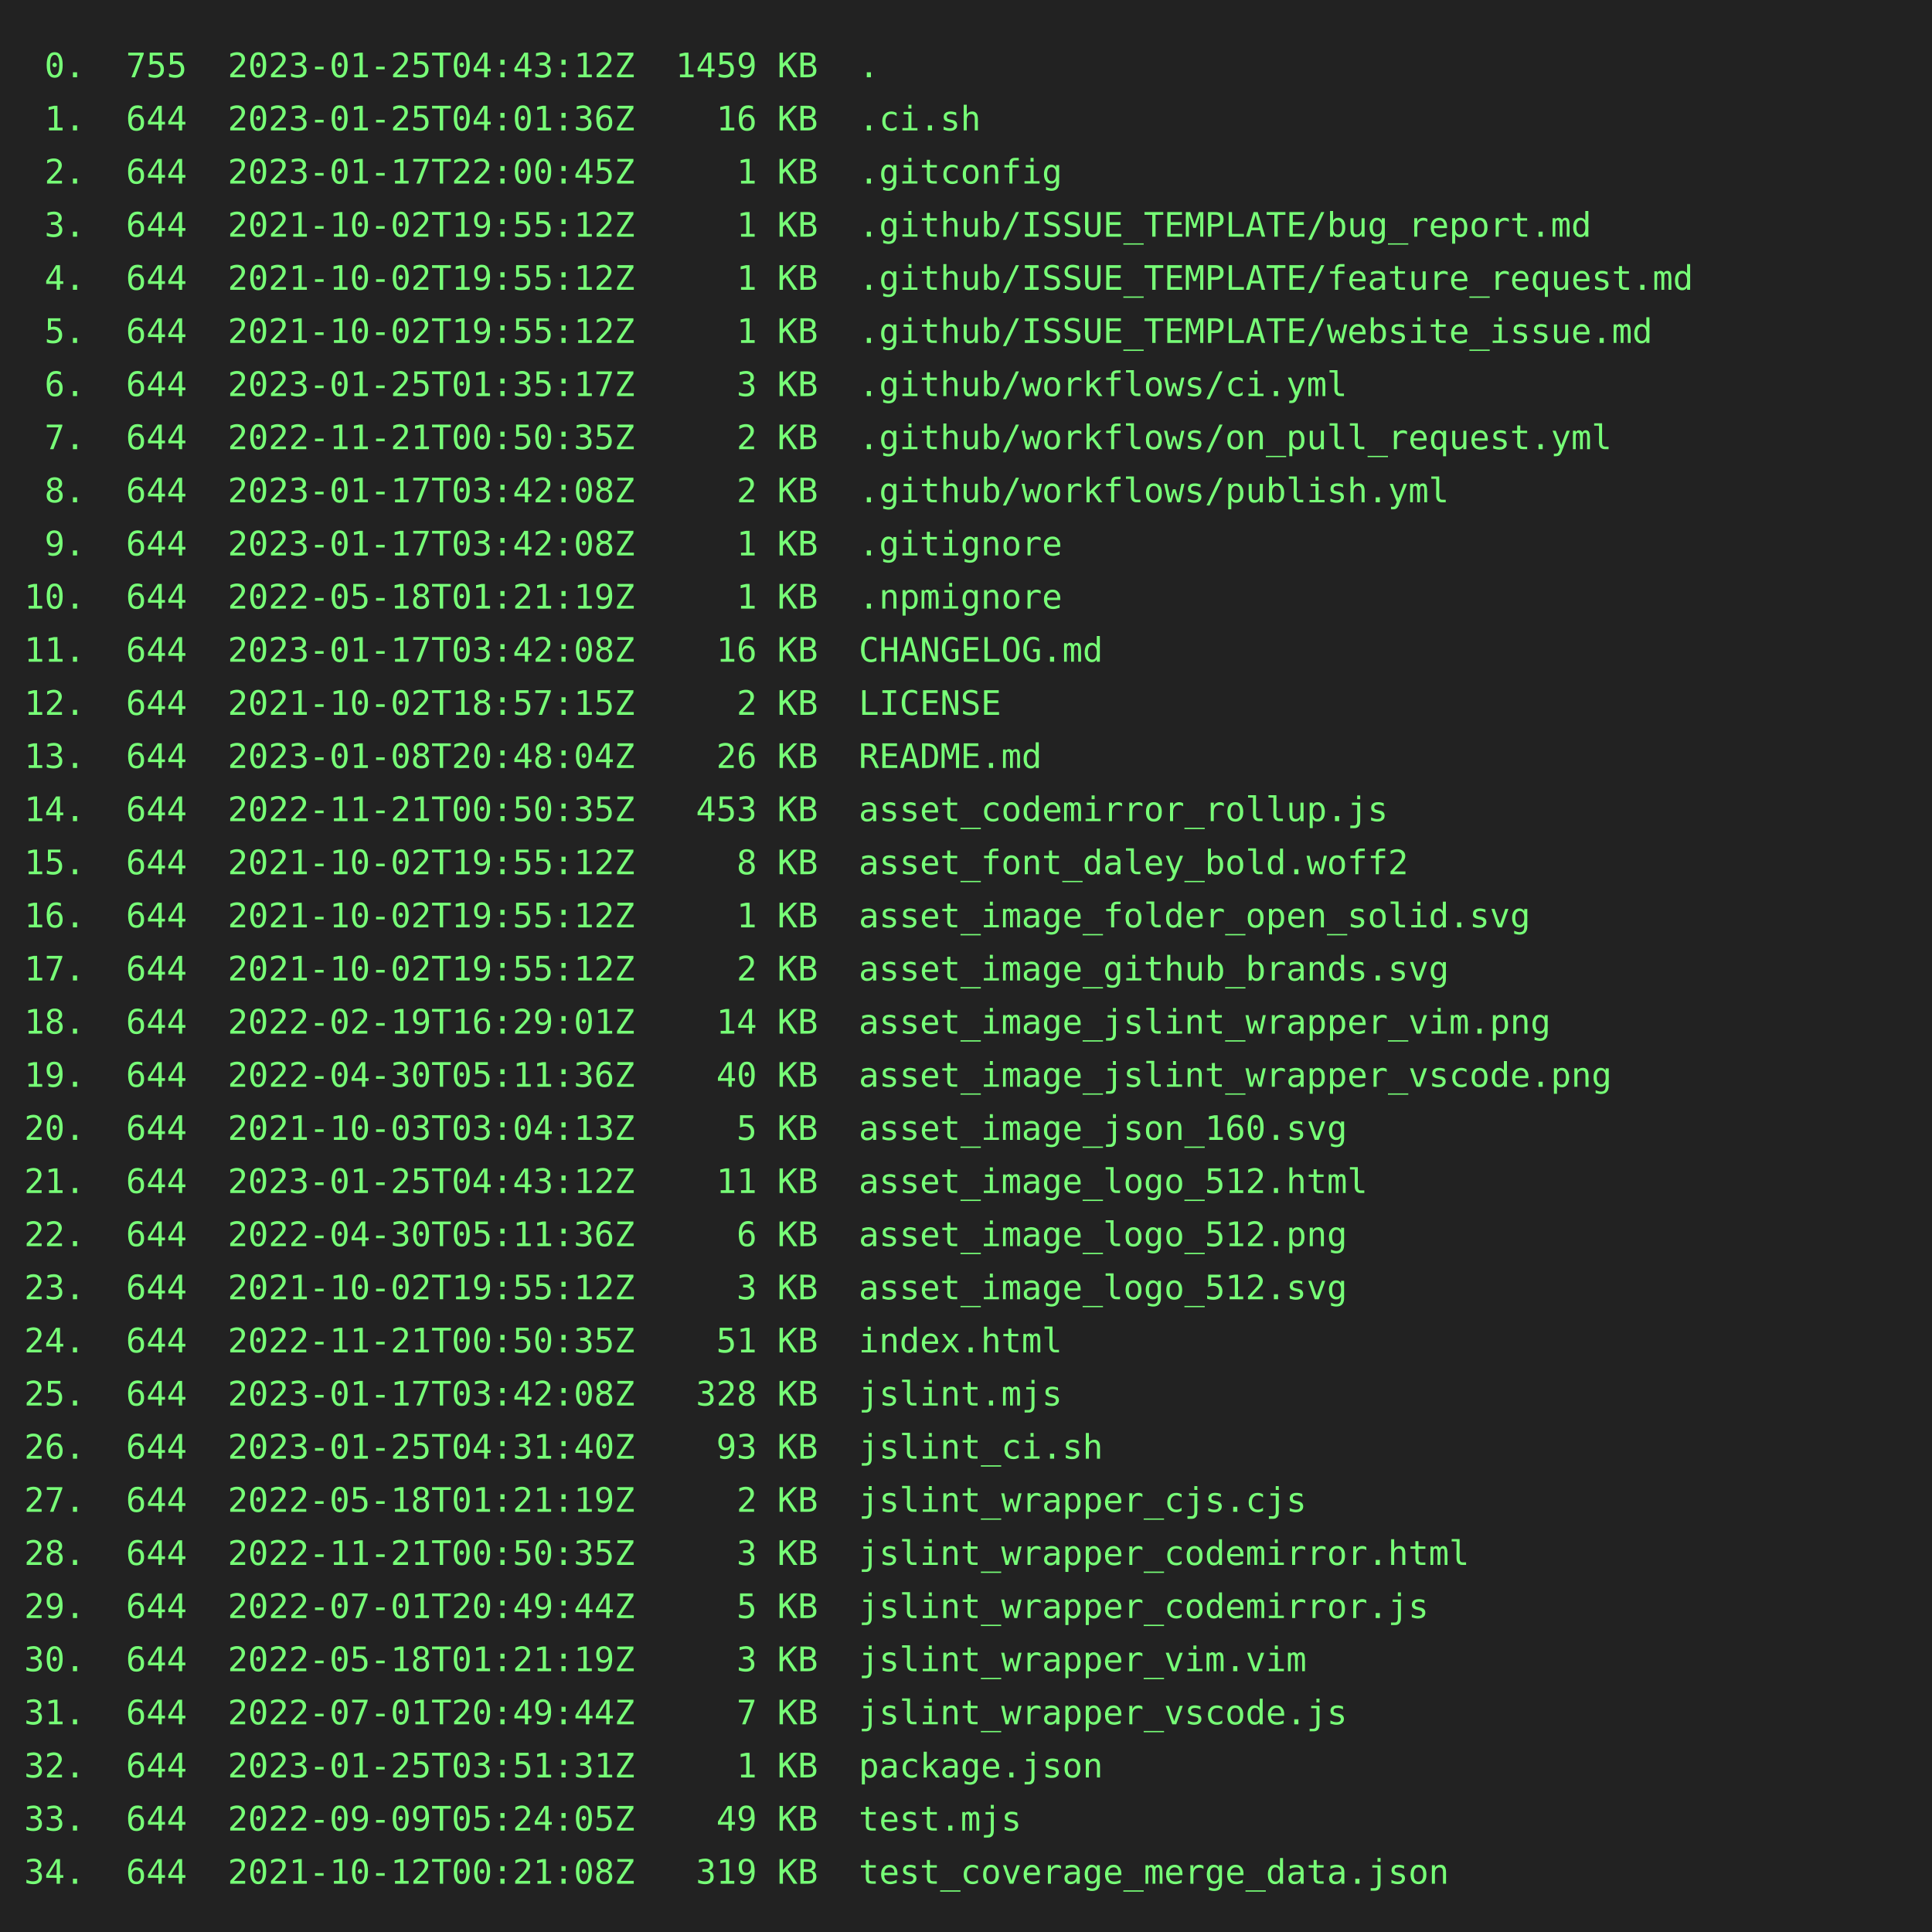
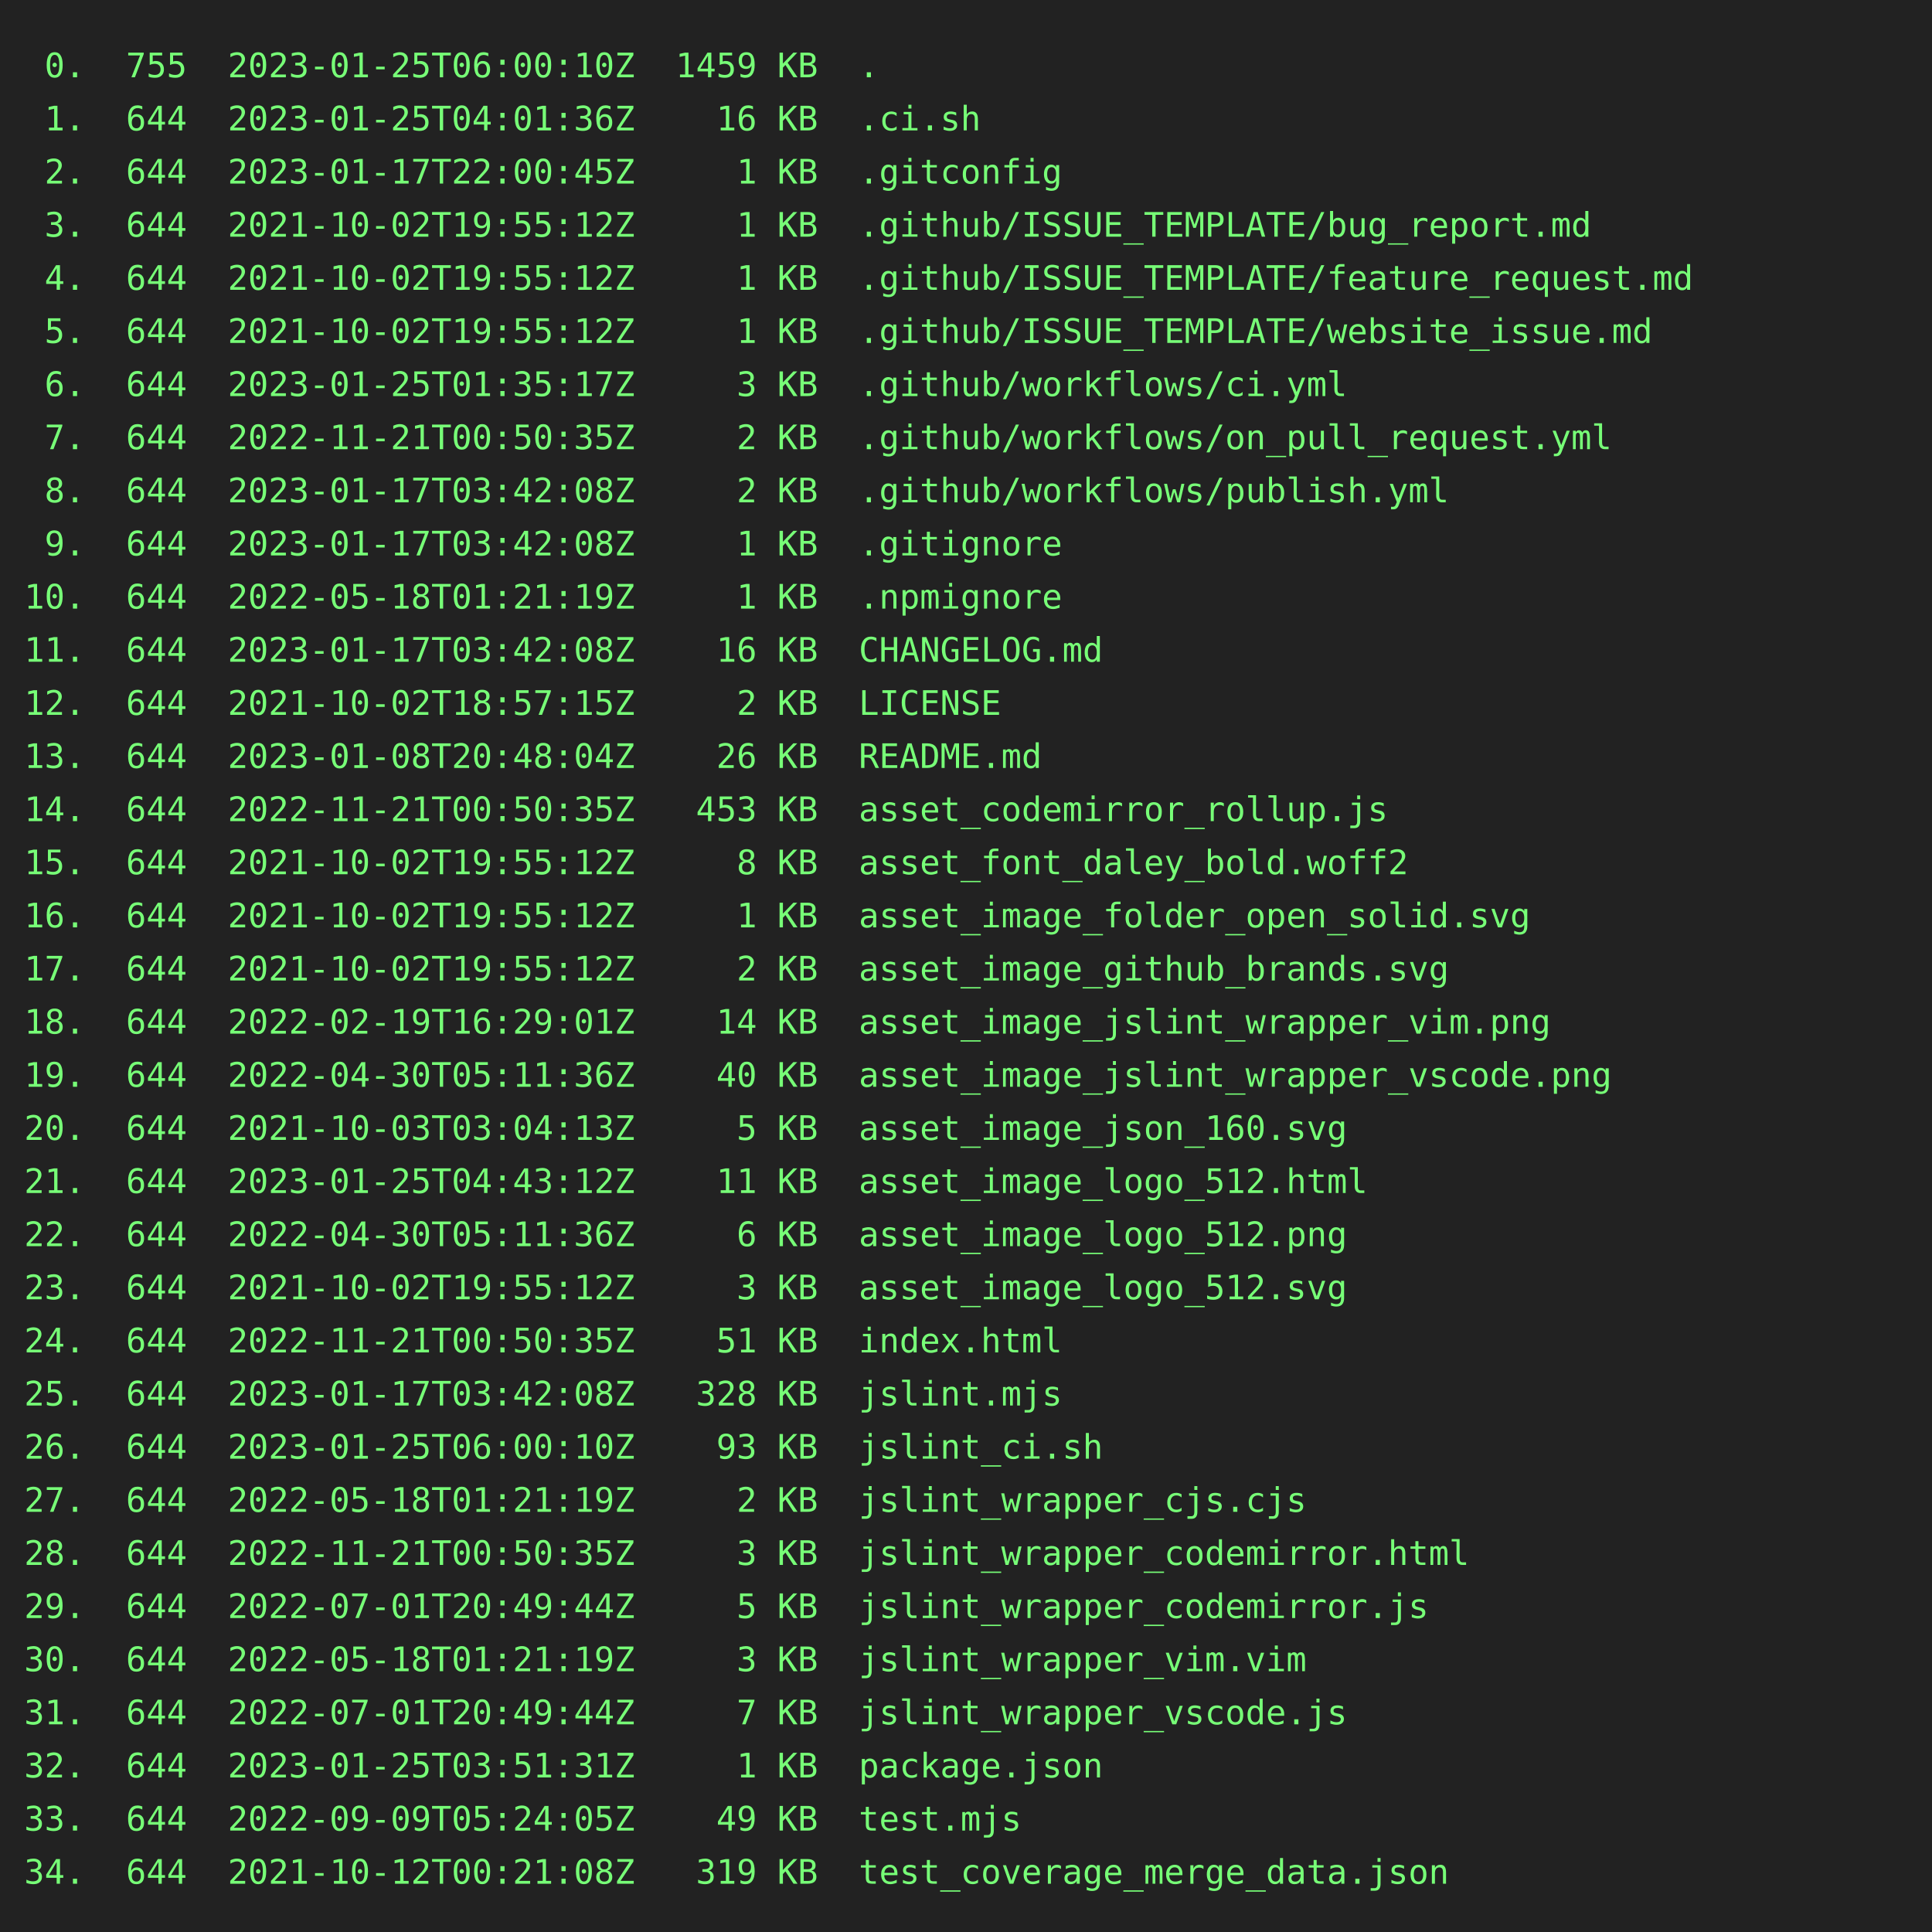
<svg xmlns="http://www.w3.org/2000/svg" height="800" width="800">
  <rect height="800" fill="#222" width="800" />
  <text fill="#7f7" font-family="consolas, menlo, monospace" font-size="14" xml:space="preserve">
-     <tspan lengthAdjust="spacingAndGlyphs" textLength="768" x="10" y="32"> 0.  755  2023-01-25T04:43:12Z  1459 KB  .                                                       </tspan>
+     <tspan lengthAdjust="spacingAndGlyphs" textLength="768" x="10" y="32"> 0.  755  2023-01-25T06:00:10Z  1459 KB  .                                                       </tspan>
    <tspan lengthAdjust="spacingAndGlyphs" textLength="768" x="10" y="54"> 1.  644  2023-01-25T04:01:36Z    16 KB  .ci.sh                                                  </tspan>
    <tspan lengthAdjust="spacingAndGlyphs" textLength="768" x="10" y="76"> 2.  644  2023-01-17T22:00:45Z     1 KB  .gitconfig                                              </tspan>
    <tspan lengthAdjust="spacingAndGlyphs" textLength="768" x="10" y="98"> 3.  644  2021-10-02T19:55:12Z     1 KB  .github/ISSUE_TEMPLATE/bug_report.md                    </tspan>
    <tspan lengthAdjust="spacingAndGlyphs" textLength="768" x="10" y="120"> 4.  644  2021-10-02T19:55:12Z     1 KB  .github/ISSUE_TEMPLATE/feature_request.md               </tspan>
    <tspan lengthAdjust="spacingAndGlyphs" textLength="768" x="10" y="142"> 5.  644  2021-10-02T19:55:12Z     1 KB  .github/ISSUE_TEMPLATE/website_issue.md                 </tspan>
    <tspan lengthAdjust="spacingAndGlyphs" textLength="768" x="10" y="164"> 6.  644  2023-01-25T01:35:17Z     3 KB  .github/workflows/ci.yml                                </tspan>
    <tspan lengthAdjust="spacingAndGlyphs" textLength="768" x="10" y="186"> 7.  644  2022-11-21T00:50:35Z     2 KB  .github/workflows/on_pull_request.yml                   </tspan>
    <tspan lengthAdjust="spacingAndGlyphs" textLength="768" x="10" y="208"> 8.  644  2023-01-17T03:42:08Z     2 KB  .github/workflows/publish.yml                           </tspan>
    <tspan lengthAdjust="spacingAndGlyphs" textLength="768" x="10" y="230"> 9.  644  2023-01-17T03:42:08Z     1 KB  .gitignore                                              </tspan>
    <tspan lengthAdjust="spacingAndGlyphs" textLength="768" x="10" y="252">10.  644  2022-05-18T01:21:19Z     1 KB  .npmignore                                              </tspan>
    <tspan lengthAdjust="spacingAndGlyphs" textLength="768" x="10" y="274">11.  644  2023-01-17T03:42:08Z    16 KB  CHANGELOG.md                                            </tspan>
    <tspan lengthAdjust="spacingAndGlyphs" textLength="768" x="10" y="296">12.  644  2021-10-02T18:57:15Z     2 KB  LICENSE                                                 </tspan>
    <tspan lengthAdjust="spacingAndGlyphs" textLength="768" x="10" y="318">13.  644  2023-01-08T20:48:04Z    26 KB  README.md                                               </tspan>
    <tspan lengthAdjust="spacingAndGlyphs" textLength="768" x="10" y="340">14.  644  2022-11-21T00:50:35Z   453 KB  asset_codemirror_rollup.js                              </tspan>
    <tspan lengthAdjust="spacingAndGlyphs" textLength="768" x="10" y="362">15.  644  2021-10-02T19:55:12Z     8 KB  asset_font_daley_bold.woff2                             </tspan>
    <tspan lengthAdjust="spacingAndGlyphs" textLength="768" x="10" y="384">16.  644  2021-10-02T19:55:12Z     1 KB  asset_image_folder_open_solid.svg                       </tspan>
    <tspan lengthAdjust="spacingAndGlyphs" textLength="768" x="10" y="406">17.  644  2021-10-02T19:55:12Z     2 KB  asset_image_github_brands.svg                           </tspan>
    <tspan lengthAdjust="spacingAndGlyphs" textLength="768" x="10" y="428">18.  644  2022-02-19T16:29:01Z    14 KB  asset_image_jslint_wrapper_vim.png                      </tspan>
    <tspan lengthAdjust="spacingAndGlyphs" textLength="768" x="10" y="450">19.  644  2022-04-30T05:11:36Z    40 KB  asset_image_jslint_wrapper_vscode.png                   </tspan>
    <tspan lengthAdjust="spacingAndGlyphs" textLength="768" x="10" y="472">20.  644  2021-10-03T03:04:13Z     5 KB  asset_image_json_160.svg                                </tspan>
    <tspan lengthAdjust="spacingAndGlyphs" textLength="768" x="10" y="494">21.  644  2023-01-25T04:43:12Z    11 KB  asset_image_logo_512.html                               </tspan>
    <tspan lengthAdjust="spacingAndGlyphs" textLength="768" x="10" y="516">22.  644  2022-04-30T05:11:36Z     6 KB  asset_image_logo_512.png                                </tspan>
    <tspan lengthAdjust="spacingAndGlyphs" textLength="768" x="10" y="538">23.  644  2021-10-02T19:55:12Z     3 KB  asset_image_logo_512.svg                                </tspan>
    <tspan lengthAdjust="spacingAndGlyphs" textLength="768" x="10" y="560">24.  644  2022-11-21T00:50:35Z    51 KB  index.html                                              </tspan>
    <tspan lengthAdjust="spacingAndGlyphs" textLength="768" x="10" y="582">25.  644  2023-01-17T03:42:08Z   328 KB  jslint.mjs                                              </tspan>
-     <tspan lengthAdjust="spacingAndGlyphs" textLength="768" x="10" y="604">26.  644  2023-01-25T04:31:40Z    93 KB  jslint_ci.sh                                            </tspan>
+     <tspan lengthAdjust="spacingAndGlyphs" textLength="768" x="10" y="604">26.  644  2023-01-25T06:00:10Z    93 KB  jslint_ci.sh                                            </tspan>
    <tspan lengthAdjust="spacingAndGlyphs" textLength="768" x="10" y="626">27.  644  2022-05-18T01:21:19Z     2 KB  jslint_wrapper_cjs.cjs                                  </tspan>
    <tspan lengthAdjust="spacingAndGlyphs" textLength="768" x="10" y="648">28.  644  2022-11-21T00:50:35Z     3 KB  jslint_wrapper_codemirror.html                          </tspan>
    <tspan lengthAdjust="spacingAndGlyphs" textLength="768" x="10" y="670">29.  644  2022-07-01T20:49:44Z     5 KB  jslint_wrapper_codemirror.js                            </tspan>
    <tspan lengthAdjust="spacingAndGlyphs" textLength="768" x="10" y="692">30.  644  2022-05-18T01:21:19Z     3 KB  jslint_wrapper_vim.vim                                  </tspan>
    <tspan lengthAdjust="spacingAndGlyphs" textLength="768" x="10" y="714">31.  644  2022-07-01T20:49:44Z     7 KB  jslint_wrapper_vscode.js                                </tspan>
    <tspan lengthAdjust="spacingAndGlyphs" textLength="768" x="10" y="736">32.  644  2023-01-25T03:51:31Z     1 KB  package.json                                            </tspan>
    <tspan lengthAdjust="spacingAndGlyphs" textLength="768" x="10" y="758">33.  644  2022-09-09T05:24:05Z    49 KB  test.mjs                                                </tspan>
    <tspan lengthAdjust="spacingAndGlyphs" textLength="768" x="10" y="780">34.  644  2021-10-12T00:21:08Z   319 KB  test_coverage_merge_data.json                           </tspan>
  </text>
</svg>
